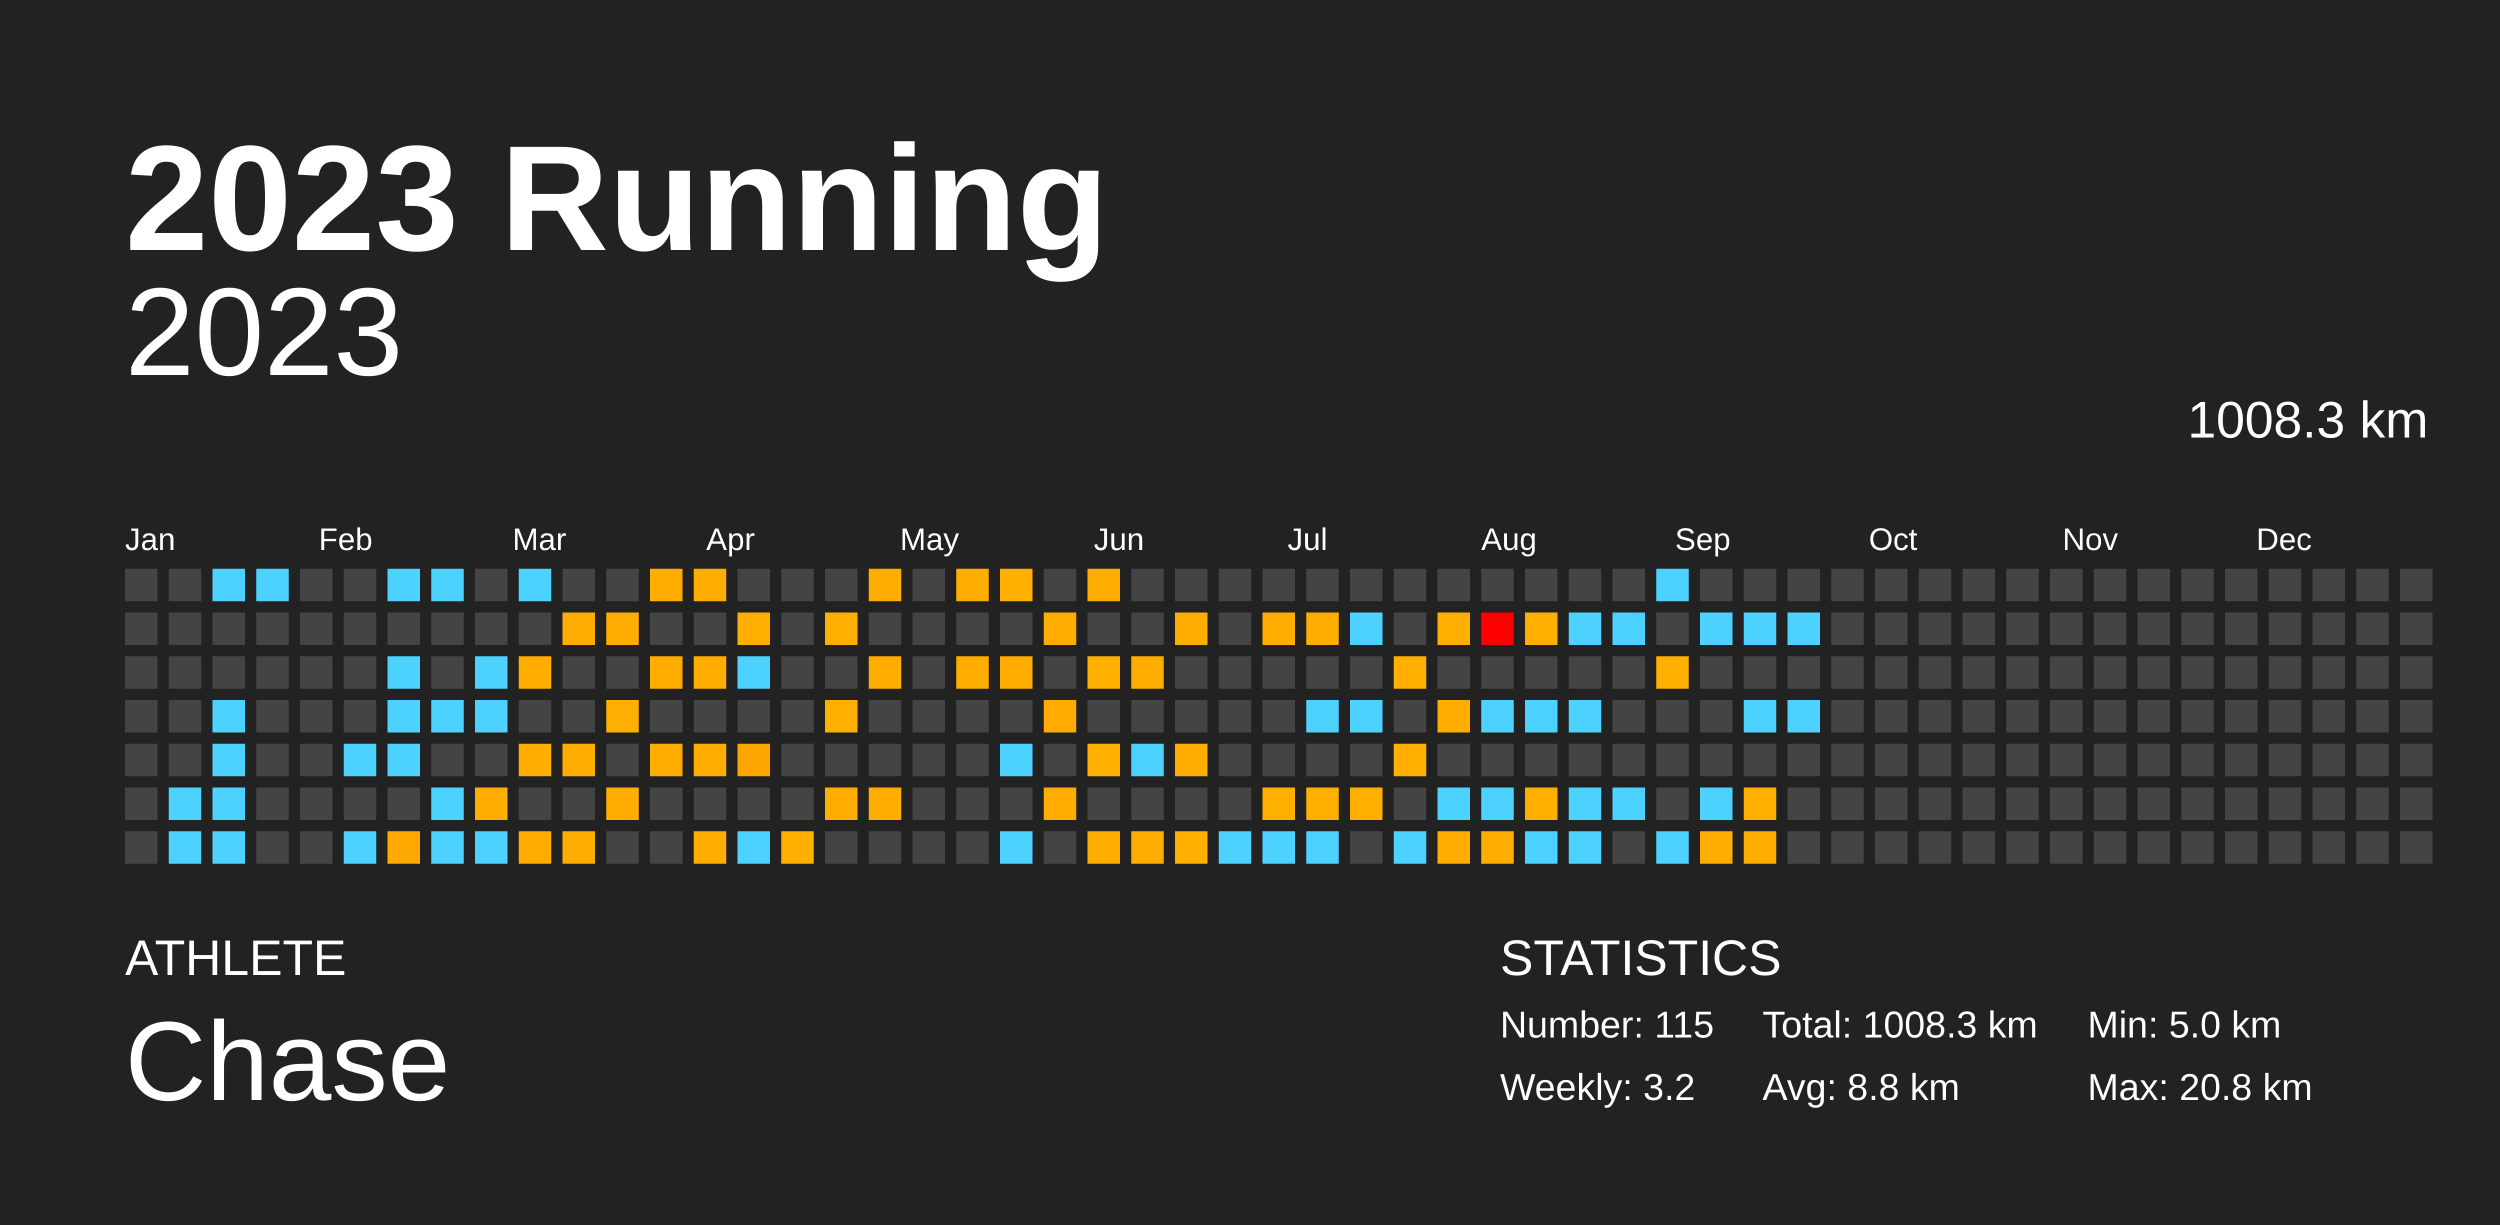
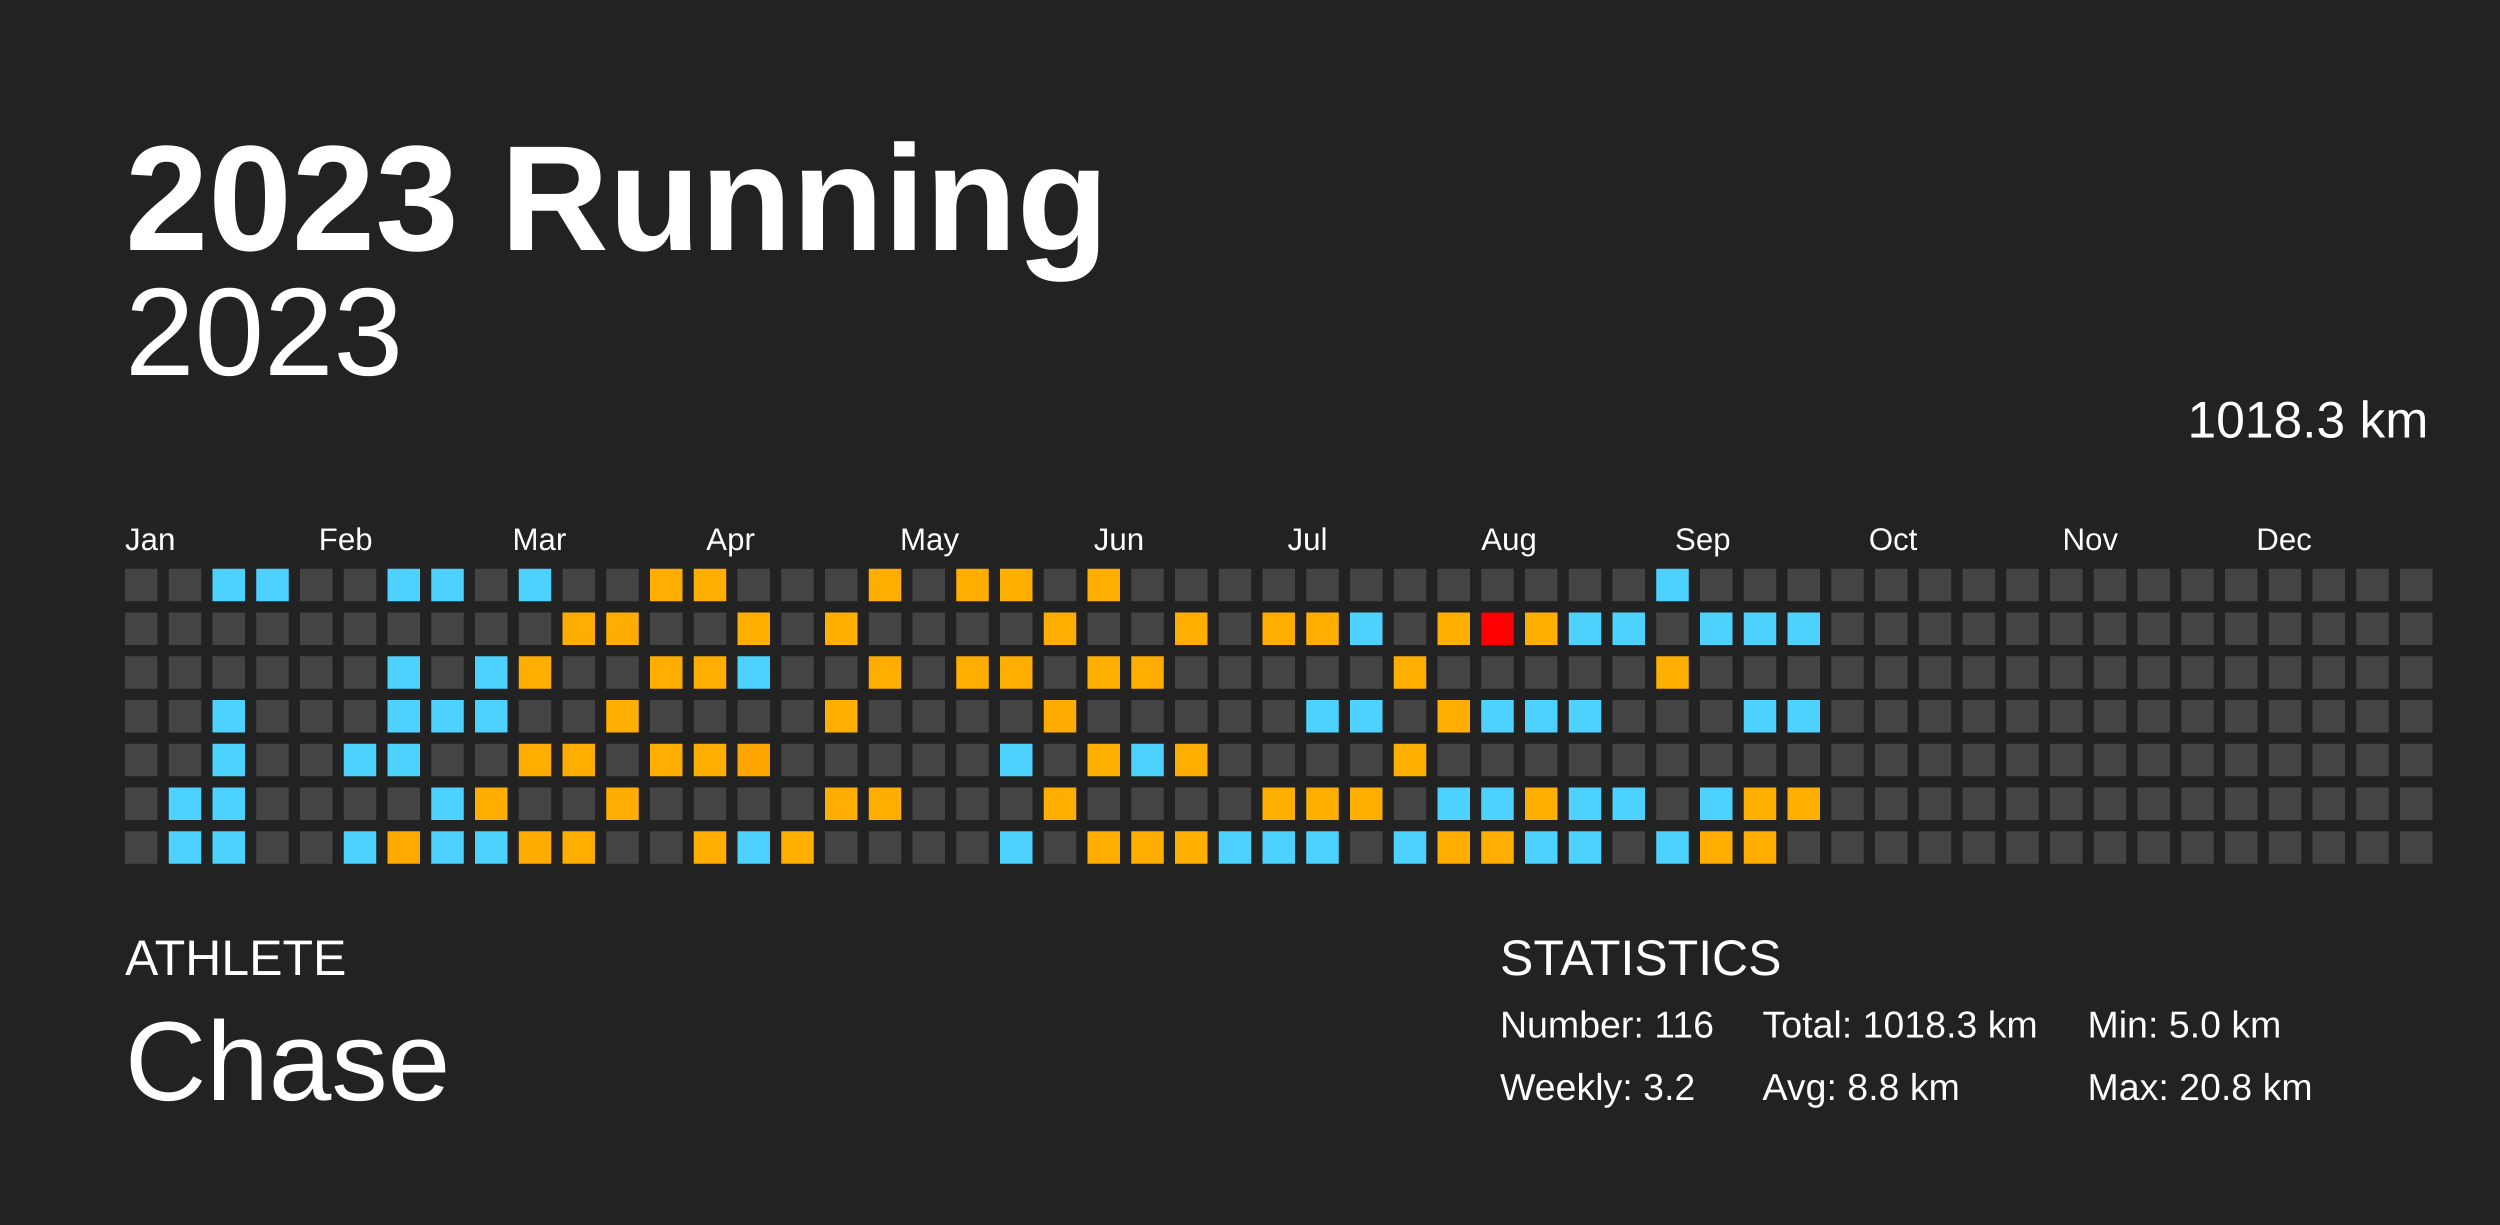
<svg xmlns="http://www.w3.org/2000/svg" baseProfile="full" height="98mm" version="1.1" viewBox="0,0,200,98" width="200mm">
  <defs />
  <rect fill="#222222" height="98" width="200" x="0" y="0" />
  <text fill="#FFFFFF" style="font-size:12px; font-family:Arial; font-weight:bold;" x="10" y="20">2023 Running</text>
  <text fill="#FFFFFF" style="font-size:4px; font-family:Arial" x="10" y="78">ATHLETE</text>
  <text fill="#FFFFFF" style="font-size:9px; font-family:Arial" x="10" y="88">Chase</text>
  <text fill="#FFFFFF" style="font-size:4px; font-family:Arial" x="120" y="78">STATISTICS</text>
-   <text fill="#FFFFFF" style="font-size:3px; font-family:Arial" x="120" y="83">Number: 115</text>
+   <text fill="#FFFFFF" style="font-size:3px; font-family:Arial" x="120" y="83">Number: 116</text>
  <text fill="#FFFFFF" style="font-size:3px; font-family:Arial" x="120" y="88">Weekly: 3.2</text>
-   <text fill="#FFFFFF" style="font-size:3px; font-family:Arial" x="141" y="83">Total: 1008.3 km</text>
+   <text fill="#FFFFFF" style="font-size:3px; font-family:Arial" x="141" y="83">Total: 1018.3 km</text>
  <text fill="#FFFFFF" style="font-size:3px; font-family:Arial" x="141" y="88">Avg: 8.8 km</text>
  <text fill="#FFFFFF" style="font-size:3px; font-family:Arial" x="167" y="83">Min: 5.0 km</text>
  <text fill="#FFFFFF" style="font-size:3px; font-family:Arial" x="167" y="88">Max: 20.8 km</text>
  <text alignment-baseline="hanging" fill="#FFFFFF" style="font-size:10.0px; font-family:Arial;" x="10" y="30">2023</text>
-   <text alignment-baseline="hanging" fill="#FFFFFF" style="font-size:4.125px; font-family:Arial;" x="175" y="35">1008.3 km</text>
+   <text alignment-baseline="hanging" fill="#FFFFFF" style="font-size:4.125px; font-family:Arial;" x="175" y="35">1018.3 km</text>
  <text fill="#FFFFFF" style="font-size:2.5px; font-family:Arial" x="10.0" y="44">Jan</text>
  <text fill="#FFFFFF" style="font-size:2.5px; font-family:Arial" x="25.5" y="44">Feb</text>
  <text fill="#FFFFFF" style="font-size:2.5px; font-family:Arial" x="41.0" y="44">Mar</text>
  <text fill="#FFFFFF" style="font-size:2.5px; font-family:Arial" x="56.5" y="44">Apr</text>
  <text fill="#FFFFFF" style="font-size:2.5px; font-family:Arial" x="72.0" y="44">May</text>
  <text fill="#FFFFFF" style="font-size:2.5px; font-family:Arial" x="87.5" y="44">Jun</text>
  <text fill="#FFFFFF" style="font-size:2.5px; font-family:Arial" x="103.0" y="44">Jul</text>
  <text fill="#FFFFFF" style="font-size:2.5px; font-family:Arial" x="118.5" y="44">Aug</text>
  <text fill="#FFFFFF" style="font-size:2.5px; font-family:Arial" x="134.0" y="44">Sep</text>
  <text fill="#FFFFFF" style="font-size:2.5px; font-family:Arial" x="149.5" y="44">Oct</text>
  <text fill="#FFFFFF" style="font-size:2.5px; font-family:Arial" x="165.0" y="44">Nov</text>
  <text fill="#FFFFFF" style="font-size:2.5px; font-family:Arial" x="180.5" y="44">Dec</text>
  <rect fill="#444444" height="2.6" width="2.6" x="10.0" y="45.5" />
  <rect fill="#444444" height="2.6" width="2.6" x="10.0" y="49.0" />
  <rect fill="#444444" height="2.6" width="2.6" x="10.0" y="52.5" />
  <rect fill="#444444" height="2.6" width="2.6" x="10.0" y="56.0" />
  <rect fill="#444444" height="2.6" width="2.6" x="10.0" y="59.5" />
  <rect fill="#444444" height="2.6" width="2.6" x="10.0" y="63.0" />
  <rect fill="#444444" height="2.6" width="2.6" x="10.0" y="66.5" />
  <rect fill="#444444" height="2.6" width="2.6" x="13.5" y="45.5" />
  <rect fill="#444444" height="2.6" width="2.6" x="13.5" y="49.0" />
  <rect fill="#444444" height="2.6" width="2.6" x="13.5" y="52.5" />
  <rect fill="#444444" height="2.6" width="2.6" x="13.5" y="56.0" />
  <rect fill="#444444" height="2.6" width="2.6" x="13.5" y="59.5" />
  <rect fill="#4dd2ff" height="2.6" width="2.6" x="13.5" y="63.0" />
  <rect fill="#4dd2ff" height="2.6" width="2.6" x="13.5" y="66.5" />
  <rect fill="#4dd2ff" height="2.6" width="2.6" x="17.0" y="45.5" />
  <rect fill="#444444" height="2.6" width="2.6" x="17.0" y="49.0" />
  <rect fill="#444444" height="2.6" width="2.6" x="17.0" y="52.5" />
  <rect fill="#4dd2ff" height="2.6" width="2.6" x="17.0" y="56.0" />
  <rect fill="#4dd2ff" height="2.6" width="2.6" x="17.0" y="59.5" />
  <rect fill="#4dd2ff" height="2.6" width="2.6" x="17.0" y="63.0" />
  <rect fill="#4dd2ff" height="2.6" width="2.6" x="17.0" y="66.5" />
  <rect fill="#4dd2ff" height="2.6" width="2.6" x="20.5" y="45.5" />
  <rect fill="#444444" height="2.6" width="2.6" x="20.5" y="49.0" />
  <rect fill="#444444" height="2.6" width="2.6" x="20.5" y="52.5" />
  <rect fill="#444444" height="2.6" width="2.6" x="20.5" y="56.0" />
  <rect fill="#444444" height="2.6" width="2.6" x="20.5" y="59.5" />
  <rect fill="#444444" height="2.6" width="2.6" x="20.5" y="63.0" />
  <rect fill="#444444" height="2.6" width="2.6" x="20.5" y="66.5" />
  <rect fill="#444444" height="2.6" width="2.6" x="24.0" y="45.5" />
  <rect fill="#444444" height="2.6" width="2.6" x="24.0" y="49.0" />
  <rect fill="#444444" height="2.6" width="2.6" x="24.0" y="52.5" />
  <rect fill="#444444" height="2.6" width="2.6" x="24.0" y="56.0" />
  <rect fill="#444444" height="2.6" width="2.6" x="24.0" y="59.5" />
  <rect fill="#444444" height="2.6" width="2.6" x="24.0" y="63.0" />
  <rect fill="#444444" height="2.6" width="2.6" x="24.0" y="66.5" />
  <rect fill="#444444" height="2.6" width="2.6" x="27.5" y="45.5" />
  <rect fill="#444444" height="2.6" width="2.6" x="27.5" y="49.0" />
  <rect fill="#444444" height="2.6" width="2.6" x="27.5" y="52.5" />
  <rect fill="#444444" height="2.6" width="2.6" x="27.5" y="56.0" />
  <rect fill="#4dd2ff" height="2.6" width="2.6" x="27.5" y="59.5" />
  <rect fill="#444444" height="2.6" width="2.6" x="27.5" y="63.0" />
  <rect fill="#4dd2ff" height="2.6" width="2.6" x="27.5" y="66.5" />
  <rect fill="#4dd2ff" height="2.6" width="2.6" x="31.0" y="45.5" />
  <rect fill="#444444" height="2.6" width="2.6" x="31.0" y="49.0" />
  <rect fill="#4dd2ff" height="2.6" width="2.6" x="31.0" y="52.5" />
  <rect fill="#4dd2ff" height="2.6" width="2.6" x="31.0" y="56.0" />
  <rect fill="#4dd2ff" height="2.6" width="2.6" x="31.0" y="59.5" />
  <rect fill="#444444" height="2.6" width="2.6" x="31.0" y="63.0" />
  <rect fill="#ffaa00" height="2.6" width="2.6" x="31.0" y="66.5" />
  <rect fill="#4dd2ff" height="2.6" width="2.6" x="34.5" y="45.5" />
  <rect fill="#444444" height="2.6" width="2.6" x="34.5" y="49.0" />
  <rect fill="#444444" height="2.6" width="2.6" x="34.5" y="52.5" />
  <rect fill="#4dd2ff" height="2.6" width="2.6" x="34.5" y="56.0" />
  <rect fill="#444444" height="2.6" width="2.6" x="34.5" y="59.5" />
  <rect fill="#4dd2ff" height="2.6" width="2.6" x="34.5" y="63.0" />
  <rect fill="#4dd2ff" height="2.6" width="2.6" x="34.5" y="66.5" />
  <rect fill="#444444" height="2.6" width="2.6" x="38.0" y="45.5" />
  <rect fill="#444444" height="2.6" width="2.6" x="38.0" y="49.0" />
  <rect fill="#4dd2ff" height="2.6" width="2.6" x="38.0" y="52.5" />
  <rect fill="#4dd2ff" height="2.6" width="2.6" x="38.0" y="56.0" />
  <rect fill="#444444" height="2.6" width="2.6" x="38.0" y="59.5" />
  <rect fill="#ffae00" height="2.6" width="2.6" x="38.0" y="63.0" />
  <rect fill="#4dd2ff" height="2.6" width="2.6" x="38.0" y="66.5" />
  <rect fill="#4dd2ff" height="2.6" width="2.6" x="41.5" y="45.5" />
  <rect fill="#444444" height="2.6" width="2.6" x="41.5" y="49.0" />
  <rect fill="#ffae00" height="2.6" width="2.6" x="41.5" y="52.5" />
  <rect fill="#444444" height="2.6" width="2.6" x="41.5" y="56.0" />
  <rect fill="#ffad00" height="2.6" width="2.6" x="41.5" y="59.5" />
  <rect fill="#444444" height="2.6" width="2.6" x="41.5" y="63.0" />
  <rect fill="#ffab00" height="2.6" width="2.6" x="41.5" y="66.5" />
  <rect fill="#444444" height="2.6" width="2.6" x="45.0" y="45.5" />
  <rect fill="#ffad00" height="2.6" width="2.6" x="45.0" y="49.0" />
  <rect fill="#444444" height="2.6" width="2.6" x="45.0" y="52.5" />
  <rect fill="#444444" height="2.6" width="2.6" x="45.0" y="56.0" />
  <rect fill="#ffae00" height="2.6" width="2.6" x="45.0" y="59.5" />
  <rect fill="#444444" height="2.6" width="2.6" x="45.0" y="63.0" />
  <rect fill="#ffae00" height="2.6" width="2.6" x="45.0" y="66.5" />
  <rect fill="#444444" height="2.6" width="2.6" x="48.5" y="45.5" />
  <rect fill="#ffad00" height="2.6" width="2.6" x="48.5" y="49.0" />
  <rect fill="#444444" height="2.6" width="2.6" x="48.5" y="52.5" />
  <rect fill="#ffaf00" height="2.6" width="2.6" x="48.5" y="56.0" />
  <rect fill="#444444" height="2.6" width="2.6" x="48.5" y="59.5" />
  <rect fill="#ffae00" height="2.6" width="2.6" x="48.5" y="63.0" />
  <rect fill="#444444" height="2.6" width="2.6" x="48.5" y="66.5" />
  <rect fill="#ffae00" height="2.6" width="2.6" x="52.0" y="45.5" />
  <rect fill="#444444" height="2.6" width="2.6" x="52.0" y="49.0" />
  <rect fill="#ffae00" height="2.6" width="2.6" x="52.0" y="52.5" />
  <rect fill="#444444" height="2.6" width="2.6" x="52.0" y="56.0" />
  <rect fill="#ffae00" height="2.6" width="2.6" x="52.0" y="59.5" />
  <rect fill="#444444" height="2.6" width="2.6" x="52.0" y="63.0" />
  <rect fill="#444444" height="2.6" width="2.6" x="52.0" y="66.5" />
  <rect fill="#ffae00" height="2.6" width="2.6" x="55.5" y="45.5" />
  <rect fill="#444444" height="2.6" width="2.6" x="55.5" y="49.0" />
  <rect fill="#ffae00" height="2.6" width="2.6" x="55.5" y="52.5" />
  <rect fill="#444444" height="2.6" width="2.6" x="55.5" y="56.0" />
  <rect fill="#ffae00" height="2.6" width="2.6" x="55.5" y="59.5" />
  <rect fill="#444444" height="2.6" width="2.6" x="55.5" y="63.0" />
  <rect fill="#ffae00" height="2.6" width="2.6" x="55.5" y="66.5" />
  <rect fill="#444444" height="2.6" width="2.6" x="59.0" y="45.5" />
  <rect fill="#ffaf00" height="2.6" width="2.6" x="59.0" y="49.0" />
  <rect fill="#4dd2ff" height="2.6" width="2.6" x="59.0" y="52.5" />
  <rect fill="#444444" height="2.6" width="2.6" x="59.0" y="56.0" />
  <rect fill="#ffa500" height="2.6" width="2.6" x="59.0" y="59.5" />
  <rect fill="#444444" height="2.6" width="2.6" x="59.0" y="63.0" />
  <rect fill="#4dd2ff" height="2.6" width="2.6" x="59.0" y="66.5" />
  <rect fill="#444444" height="2.6" width="2.6" x="62.5" y="45.5" />
  <rect fill="#444444" height="2.6" width="2.6" x="62.5" y="49.0" />
  <rect fill="#444444" height="2.6" width="2.6" x="62.5" y="52.5" />
  <rect fill="#444444" height="2.6" width="2.6" x="62.5" y="56.0" />
  <rect fill="#444444" height="2.6" width="2.6" x="62.5" y="59.5" />
  <rect fill="#444444" height="2.6" width="2.6" x="62.5" y="63.0" />
  <rect fill="#ffaf00" height="2.6" width="2.6" x="62.5" y="66.5" />
  <rect fill="#444444" height="2.6" width="2.6" x="66.0" y="45.5" />
  <rect fill="#ffaf00" height="2.6" width="2.6" x="66.0" y="49.0" />
  <rect fill="#444444" height="2.6" width="2.6" x="66.0" y="52.5" />
  <rect fill="#ffaf00" height="2.6" width="2.6" x="66.0" y="56.0" />
  <rect fill="#444444" height="2.6" width="2.6" x="66.0" y="59.5" />
  <rect fill="#ffae00" height="2.6" width="2.6" x="66.0" y="63.0" />
  <rect fill="#444444" height="2.6" width="2.6" x="66.0" y="66.5" />
  <rect fill="#ffae00" height="2.6" width="2.6" x="69.5" y="45.5" />
  <rect fill="#444444" height="2.6" width="2.6" x="69.5" y="49.0" />
  <rect fill="#ffae00" height="2.6" width="2.6" x="69.5" y="52.5" />
  <rect fill="#444444" height="2.6" width="2.6" x="69.5" y="56.0" />
  <rect fill="#444444" height="2.6" width="2.6" x="69.5" y="59.5" />
  <rect fill="#ffae00" height="2.6" width="2.6" x="69.5" y="63.0" />
  <rect fill="#444444" height="2.6" width="2.6" x="69.5" y="66.5" />
  <rect fill="#444444" height="2.6" width="2.6" x="73.0" y="45.5" />
  <rect fill="#444444" height="2.6" width="2.6" x="73.0" y="49.0" />
  <rect fill="#444444" height="2.6" width="2.6" x="73.0" y="52.5" />
  <rect fill="#444444" height="2.6" width="2.6" x="73.0" y="56.0" />
  <rect fill="#444444" height="2.6" width="2.6" x="73.0" y="59.5" />
  <rect fill="#444444" height="2.6" width="2.6" x="73.0" y="63.0" />
  <rect fill="#444444" height="2.6" width="2.6" x="73.0" y="66.5" />
  <rect fill="#ffae00" height="2.6" width="2.6" x="76.5" y="45.5" />
  <rect fill="#444444" height="2.6" width="2.6" x="76.5" y="49.0" />
  <rect fill="#ffae00" height="2.6" width="2.6" x="76.5" y="52.5" />
  <rect fill="#444444" height="2.6" width="2.6" x="76.5" y="56.0" />
  <rect fill="#444444" height="2.6" width="2.6" x="76.5" y="59.5" />
  <rect fill="#444444" height="2.6" width="2.6" x="76.5" y="63.0" />
  <rect fill="#444444" height="2.6" width="2.6" x="76.5" y="66.5" />
  <rect fill="#ffaf00" height="2.6" width="2.6" x="80.0" y="45.5" />
  <rect fill="#444444" height="2.6" width="2.6" x="80.0" y="49.0" />
  <rect fill="#ffae00" height="2.6" width="2.6" x="80.0" y="52.5" />
  <rect fill="#444444" height="2.6" width="2.6" x="80.0" y="56.0" />
  <rect fill="#4dd2ff" height="2.6" width="2.6" x="80.0" y="59.5" />
  <rect fill="#444444" height="2.6" width="2.6" x="80.0" y="63.0" />
  <rect fill="#4dd2ff" height="2.6" width="2.6" x="80.0" y="66.5" />
  <rect fill="#444444" height="2.6" width="2.6" x="83.5" y="45.5" />
  <rect fill="#ffae00" height="2.6" width="2.6" x="83.5" y="49.0" />
  <rect fill="#444444" height="2.6" width="2.6" x="83.5" y="52.5" />
  <rect fill="#ffab00" height="2.6" width="2.6" x="83.5" y="56.0" />
  <rect fill="#444444" height="2.6" width="2.6" x="83.5" y="59.5" />
  <rect fill="#ffae00" height="2.6" width="2.6" x="83.5" y="63.0" />
  <rect fill="#444444" height="2.6" width="2.6" x="83.5" y="66.5" />
  <rect fill="#ffae00" height="2.6" width="2.6" x="87.0" y="45.5" />
  <rect fill="#444444" height="2.6" width="2.6" x="87.0" y="49.0" />
  <rect fill="#ffaf00" height="2.6" width="2.6" x="87.0" y="52.5" />
  <rect fill="#444444" height="2.6" width="2.6" x="87.0" y="56.0" />
  <rect fill="#ffaf00" height="2.6" width="2.6" x="87.0" y="59.5" />
  <rect fill="#444444" height="2.6" width="2.6" x="87.0" y="63.0" />
  <rect fill="#ffae00" height="2.6" width="2.6" x="87.0" y="66.5" />
  <rect fill="#444444" height="2.6" width="2.6" x="90.5" y="45.5" />
  <rect fill="#444444" height="2.6" width="2.6" x="90.5" y="49.0" />
  <rect fill="#ffae00" height="2.6" width="2.6" x="90.5" y="52.5" />
  <rect fill="#444444" height="2.6" width="2.6" x="90.5" y="56.0" />
  <rect fill="#4dd2ff" height="2.6" width="2.6" x="90.5" y="59.5" />
  <rect fill="#444444" height="2.6" width="2.6" x="90.5" y="63.0" />
  <rect fill="#ffae00" height="2.6" width="2.6" x="90.5" y="66.5" />
  <rect fill="#444444" height="2.6" width="2.6" x="94.0" y="45.5" />
  <rect fill="#ffae00" height="2.6" width="2.6" x="94.0" y="49.0" />
  <rect fill="#444444" height="2.6" width="2.6" x="94.0" y="52.5" />
  <rect fill="#444444" height="2.6" width="2.6" x="94.0" y="56.0" />
  <rect fill="#ffae00" height="2.6" width="2.6" x="94.0" y="59.5" />
  <rect fill="#444444" height="2.6" width="2.6" x="94.0" y="63.0" />
  <rect fill="#ffaf00" height="2.6" width="2.6" x="94.0" y="66.5" />
  <rect fill="#444444" height="2.6" width="2.6" x="97.5" y="45.5" />
  <rect fill="#444444" height="2.6" width="2.6" x="97.5" y="49.0" />
  <rect fill="#444444" height="2.6" width="2.6" x="97.5" y="52.5" />
  <rect fill="#444444" height="2.6" width="2.6" x="97.5" y="56.0" />
  <rect fill="#444444" height="2.6" width="2.6" x="97.5" y="59.5" />
  <rect fill="#444444" height="2.6" width="2.6" x="97.5" y="63.0" />
  <rect fill="#4dd2ff" height="2.6" width="2.6" x="97.5" y="66.5" />
  <rect fill="#444444" height="2.6" width="2.6" x="101.0" y="45.5" />
  <rect fill="#ffae00" height="2.6" width="2.6" x="101.0" y="49.0" />
  <rect fill="#444444" height="2.6" width="2.6" x="101.0" y="52.5" />
  <rect fill="#444444" height="2.6" width="2.6" x="101.0" y="56.0" />
  <rect fill="#444444" height="2.6" width="2.6" x="101.0" y="59.5" />
  <rect fill="#ffaf00" height="2.6" width="2.6" x="101.0" y="63.0" />
  <rect fill="#4dd2ff" height="2.6" width="2.6" x="101.0" y="66.5" />
  <rect fill="#444444" height="2.6" width="2.6" x="104.5" y="45.5" />
  <rect fill="#ffae00" height="2.6" width="2.6" x="104.5" y="49.0" />
  <rect fill="#444444" height="2.6" width="2.6" x="104.5" y="52.5" />
  <rect fill="#4dd2ff" height="2.6" width="2.6" x="104.5" y="56.0" />
  <rect fill="#444444" height="2.6" width="2.6" x="104.5" y="59.5" />
  <rect fill="#ffaf00" height="2.6" width="2.6" x="104.5" y="63.0" />
  <rect fill="#4dd2ff" height="2.6" width="2.6" x="104.5" y="66.5" />
  <rect fill="#444444" height="2.6" width="2.6" x="108.0" y="45.5" />
  <rect fill="#4dd2ff" height="2.6" width="2.6" x="108.0" y="49.0" />
  <rect fill="#444444" height="2.6" width="2.6" x="108.0" y="52.5" />
  <rect fill="#4dd2ff" height="2.6" width="2.6" x="108.0" y="56.0" />
  <rect fill="#444444" height="2.6" width="2.6" x="108.0" y="59.5" />
  <rect fill="#ffaf00" height="2.6" width="2.6" x="108.0" y="63.0" />
  <rect fill="#444444" height="2.6" width="2.6" x="108.0" y="66.5" />
  <rect fill="#444444" height="2.6" width="2.6" x="111.5" y="45.5" />
  <rect fill="#444444" height="2.6" width="2.6" x="111.5" y="49.0" />
  <rect fill="#ffaf00" height="2.6" width="2.6" x="111.5" y="52.5" />
  <rect fill="#444444" height="2.6" width="2.6" x="111.5" y="56.0" />
  <rect fill="#ffaf00" height="2.6" width="2.6" x="111.5" y="59.5" />
  <rect fill="#444444" height="2.6" width="2.6" x="111.5" y="63.0" />
  <rect fill="#4dd2ff" height="2.6" width="2.6" x="111.5" y="66.5" />
  <rect fill="#444444" height="2.6" width="2.6" x="115.0" y="45.5" />
  <rect fill="#ffaf00" height="2.6" width="2.6" x="115.0" y="49.0" />
  <rect fill="#444444" height="2.6" width="2.6" x="115.0" y="52.5" />
  <rect fill="#ffae00" height="2.6" width="2.6" x="115.0" y="56.0" />
  <rect fill="#444444" height="2.6" width="2.6" x="115.0" y="59.5" />
  <rect fill="#4dd2ff" height="2.6" width="2.6" x="115.0" y="63.0" />
  <rect fill="#ffae00" height="2.6" width="2.6" x="115.0" y="66.5" />
  <rect fill="#444444" height="2.6" width="2.6" x="118.5" y="45.5" />
  <rect fill="red" height="2.6" width="2.6" x="118.5" y="49.0" />
  <rect fill="#444444" height="2.6" width="2.6" x="118.5" y="52.5" />
  <rect fill="#4dd2ff" height="2.6" width="2.6" x="118.5" y="56.0" />
  <rect fill="#444444" height="2.6" width="2.6" x="118.5" y="59.5" />
  <rect fill="#4dd2ff" height="2.6" width="2.6" x="118.5" y="63.0" />
  <rect fill="#ffae00" height="2.6" width="2.6" x="118.5" y="66.5" />
  <rect fill="#444444" height="2.6" width="2.6" x="122.0" y="45.5" />
  <rect fill="#ffaf00" height="2.6" width="2.6" x="122.0" y="49.0" />
  <rect fill="#444444" height="2.6" width="2.6" x="122.0" y="52.5" />
  <rect fill="#4dd2ff" height="2.6" width="2.6" x="122.0" y="56.0" />
  <rect fill="#444444" height="2.6" width="2.6" x="122.0" y="59.5" />
  <rect fill="#ffaf00" height="2.6" width="2.6" x="122.0" y="63.0" />
  <rect fill="#4dd2ff" height="2.6" width="2.6" x="122.0" y="66.5" />
  <rect fill="#444444" height="2.6" width="2.6" x="125.5" y="45.5" />
  <rect fill="#4dd2ff" height="2.6" width="2.6" x="125.5" y="49.0" />
  <rect fill="#444444" height="2.6" width="2.6" x="125.5" y="52.5" />
  <rect fill="#4dd2ff" height="2.6" width="2.6" x="125.5" y="56.0" />
  <rect fill="#444444" height="2.6" width="2.6" x="125.5" y="59.5" />
  <rect fill="#4dd2ff" height="2.6" width="2.6" x="125.5" y="63.0" />
  <rect fill="#4dd2ff" height="2.6" width="2.6" x="125.5" y="66.5" />
  <rect fill="#444444" height="2.6" width="2.6" x="129.0" y="45.5" />
  <rect fill="#4dd2ff" height="2.6" width="2.6" x="129.0" y="49.0" />
  <rect fill="#444444" height="2.6" width="2.6" x="129.0" y="52.5" />
  <rect fill="#444444" height="2.6" width="2.6" x="129.0" y="56.0" />
  <rect fill="#444444" height="2.6" width="2.6" x="129.0" y="59.5" />
  <rect fill="#4dd2ff" height="2.6" width="2.6" x="129.0" y="63.0" />
  <rect fill="#444444" height="2.6" width="2.6" x="129.0" y="66.5" />
  <rect fill="#4dd2ff" height="2.6" width="2.6" x="132.5" y="45.5" />
  <rect fill="#444444" height="2.6" width="2.6" x="132.5" y="49.0" />
  <rect fill="#ffaf00" height="2.6" width="2.6" x="132.5" y="52.5" />
  <rect fill="#444444" height="2.6" width="2.6" x="132.5" y="56.0" />
  <rect fill="#444444" height="2.6" width="2.6" x="132.5" y="59.5" />
  <rect fill="#444444" height="2.6" width="2.6" x="132.5" y="63.0" />
  <rect fill="#4dd2ff" height="2.6" width="2.6" x="132.5" y="66.5" />
  <rect fill="#444444" height="2.6" width="2.6" x="136.0" y="45.5" />
  <rect fill="#4dd2ff" height="2.6" width="2.6" x="136.0" y="49.0" />
  <rect fill="#444444" height="2.6" width="2.6" x="136.0" y="52.5" />
  <rect fill="#444444" height="2.6" width="2.6" x="136.0" y="56.0" />
  <rect fill="#444444" height="2.6" width="2.6" x="136.0" y="59.5" />
  <rect fill="#4dd2ff" height="2.6" width="2.6" x="136.0" y="63.0" />
  <rect fill="#ffae00" height="2.6" width="2.6" x="136.0" y="66.5" />
  <rect fill="#444444" height="2.6" width="2.6" x="139.5" y="45.5" />
  <rect fill="#4dd2ff" height="2.6" width="2.6" x="139.5" y="49.0" />
  <rect fill="#444444" height="2.6" width="2.6" x="139.5" y="52.5" />
  <rect fill="#4dd2ff" height="2.6" width="2.6" x="139.5" y="56.0" />
  <rect fill="#444444" height="2.6" width="2.6" x="139.5" y="59.5" />
  <rect fill="#ffaf00" height="2.6" width="2.6" x="139.5" y="63.0" />
  <rect fill="#ffae00" height="2.6" width="2.6" x="139.5" y="66.5" />
  <rect fill="#444444" height="2.6" width="2.6" x="143.0" y="45.5" />
  <rect fill="#4dd2ff" height="2.6" width="2.6" x="143.0" y="49.0" />
  <rect fill="#444444" height="2.6" width="2.6" x="143.0" y="52.5" />
  <rect fill="#4dd2ff" height="2.6" width="2.6" x="143.0" y="56.0" />
  <rect fill="#444444" height="2.6" width="2.6" x="143.0" y="59.5" />
-   <rect fill="#444444" height="2.6" width="2.6" x="143.0" y="63.0" />
+   <rect fill="#ffaf00" height="2.6" width="2.6" x="143.0" y="63.0" />
  <rect fill="#444444" height="2.6" width="2.6" x="143.0" y="66.5" />
  <rect fill="#444444" height="2.6" width="2.6" x="146.5" y="45.5" />
  <rect fill="#444444" height="2.6" width="2.6" x="146.5" y="49.0" />
  <rect fill="#444444" height="2.6" width="2.6" x="146.5" y="52.5" />
  <rect fill="#444444" height="2.6" width="2.6" x="146.5" y="56.0" />
  <rect fill="#444444" height="2.6" width="2.6" x="146.5" y="59.5" />
  <rect fill="#444444" height="2.6" width="2.6" x="146.5" y="63.0" />
  <rect fill="#444444" height="2.6" width="2.6" x="146.5" y="66.5" />
  <rect fill="#444444" height="2.6" width="2.6" x="150.0" y="45.5" />
  <rect fill="#444444" height="2.6" width="2.6" x="150.0" y="49.0" />
  <rect fill="#444444" height="2.6" width="2.6" x="150.0" y="52.5" />
  <rect fill="#444444" height="2.6" width="2.6" x="150.0" y="56.0" />
  <rect fill="#444444" height="2.6" width="2.6" x="150.0" y="59.5" />
  <rect fill="#444444" height="2.6" width="2.6" x="150.0" y="63.0" />
  <rect fill="#444444" height="2.6" width="2.6" x="150.0" y="66.5" />
  <rect fill="#444444" height="2.6" width="2.6" x="153.5" y="45.5" />
  <rect fill="#444444" height="2.6" width="2.6" x="153.5" y="49.0" />
  <rect fill="#444444" height="2.6" width="2.6" x="153.5" y="52.5" />
  <rect fill="#444444" height="2.6" width="2.6" x="153.5" y="56.0" />
  <rect fill="#444444" height="2.6" width="2.6" x="153.5" y="59.5" />
  <rect fill="#444444" height="2.6" width="2.6" x="153.5" y="63.0" />
  <rect fill="#444444" height="2.6" width="2.6" x="153.5" y="66.5" />
  <rect fill="#444444" height="2.6" width="2.6" x="157.0" y="45.5" />
  <rect fill="#444444" height="2.6" width="2.6" x="157.0" y="49.0" />
  <rect fill="#444444" height="2.6" width="2.6" x="157.0" y="52.5" />
  <rect fill="#444444" height="2.6" width="2.6" x="157.0" y="56.0" />
  <rect fill="#444444" height="2.6" width="2.6" x="157.0" y="59.5" />
  <rect fill="#444444" height="2.6" width="2.6" x="157.0" y="63.0" />
  <rect fill="#444444" height="2.6" width="2.6" x="157.0" y="66.5" />
  <rect fill="#444444" height="2.6" width="2.6" x="160.5" y="45.5" />
  <rect fill="#444444" height="2.6" width="2.6" x="160.5" y="49.0" />
  <rect fill="#444444" height="2.6" width="2.6" x="160.5" y="52.5" />
  <rect fill="#444444" height="2.6" width="2.6" x="160.5" y="56.0" />
  <rect fill="#444444" height="2.6" width="2.6" x="160.5" y="59.5" />
  <rect fill="#444444" height="2.6" width="2.6" x="160.5" y="63.0" />
  <rect fill="#444444" height="2.6" width="2.6" x="160.5" y="66.5" />
  <rect fill="#444444" height="2.6" width="2.6" x="164.0" y="45.5" />
  <rect fill="#444444" height="2.6" width="2.6" x="164.0" y="49.0" />
  <rect fill="#444444" height="2.6" width="2.6" x="164.0" y="52.5" />
  <rect fill="#444444" height="2.6" width="2.6" x="164.0" y="56.0" />
  <rect fill="#444444" height="2.6" width="2.6" x="164.0" y="59.5" />
  <rect fill="#444444" height="2.6" width="2.6" x="164.0" y="63.0" />
  <rect fill="#444444" height="2.6" width="2.6" x="164.0" y="66.5" />
  <rect fill="#444444" height="2.6" width="2.6" x="167.5" y="45.5" />
  <rect fill="#444444" height="2.6" width="2.6" x="167.5" y="49.0" />
  <rect fill="#444444" height="2.6" width="2.6" x="167.5" y="52.5" />
  <rect fill="#444444" height="2.6" width="2.6" x="167.5" y="56.0" />
  <rect fill="#444444" height="2.6" width="2.6" x="167.5" y="59.5" />
  <rect fill="#444444" height="2.6" width="2.6" x="167.5" y="63.0" />
  <rect fill="#444444" height="2.6" width="2.6" x="167.5" y="66.5" />
  <rect fill="#444444" height="2.6" width="2.6" x="171.0" y="45.5" />
  <rect fill="#444444" height="2.6" width="2.6" x="171.0" y="49.0" />
  <rect fill="#444444" height="2.6" width="2.6" x="171.0" y="52.5" />
  <rect fill="#444444" height="2.6" width="2.6" x="171.0" y="56.0" />
  <rect fill="#444444" height="2.6" width="2.6" x="171.0" y="59.5" />
  <rect fill="#444444" height="2.6" width="2.6" x="171.0" y="63.0" />
  <rect fill="#444444" height="2.6" width="2.6" x="171.0" y="66.5" />
  <rect fill="#444444" height="2.6" width="2.6" x="174.5" y="45.5" />
  <rect fill="#444444" height="2.6" width="2.6" x="174.5" y="49.0" />
  <rect fill="#444444" height="2.6" width="2.6" x="174.5" y="52.5" />
  <rect fill="#444444" height="2.6" width="2.6" x="174.5" y="56.0" />
  <rect fill="#444444" height="2.6" width="2.6" x="174.5" y="59.5" />
  <rect fill="#444444" height="2.6" width="2.6" x="174.5" y="63.0" />
  <rect fill="#444444" height="2.6" width="2.6" x="174.5" y="66.5" />
  <rect fill="#444444" height="2.6" width="2.6" x="178.0" y="45.5" />
  <rect fill="#444444" height="2.6" width="2.6" x="178.0" y="49.0" />
  <rect fill="#444444" height="2.6" width="2.6" x="178.0" y="52.5" />
  <rect fill="#444444" height="2.6" width="2.6" x="178.0" y="56.0" />
  <rect fill="#444444" height="2.6" width="2.6" x="178.0" y="59.5" />
  <rect fill="#444444" height="2.6" width="2.6" x="178.0" y="63.0" />
  <rect fill="#444444" height="2.6" width="2.6" x="178.0" y="66.5" />
  <rect fill="#444444" height="2.6" width="2.6" x="181.5" y="45.5" />
  <rect fill="#444444" height="2.6" width="2.6" x="181.5" y="49.0" />
  <rect fill="#444444" height="2.6" width="2.6" x="181.5" y="52.5" />
  <rect fill="#444444" height="2.6" width="2.6" x="181.5" y="56.0" />
  <rect fill="#444444" height="2.6" width="2.6" x="181.5" y="59.5" />
  <rect fill="#444444" height="2.6" width="2.6" x="181.5" y="63.0" />
  <rect fill="#444444" height="2.6" width="2.6" x="181.5" y="66.5" />
  <rect fill="#444444" height="2.6" width="2.6" x="185.0" y="45.5" />
  <rect fill="#444444" height="2.6" width="2.6" x="185.0" y="49.0" />
  <rect fill="#444444" height="2.6" width="2.6" x="185.0" y="52.5" />
  <rect fill="#444444" height="2.6" width="2.6" x="185.0" y="56.0" />
  <rect fill="#444444" height="2.6" width="2.6" x="185.0" y="59.5" />
  <rect fill="#444444" height="2.6" width="2.6" x="185.0" y="63.0" />
  <rect fill="#444444" height="2.6" width="2.6" x="185.0" y="66.5" />
  <rect fill="#444444" height="2.6" width="2.6" x="188.5" y="45.5" />
  <rect fill="#444444" height="2.6" width="2.6" x="188.5" y="49.0" />
  <rect fill="#444444" height="2.6" width="2.6" x="188.5" y="52.5" />
  <rect fill="#444444" height="2.6" width="2.6" x="188.5" y="56.0" />
  <rect fill="#444444" height="2.6" width="2.6" x="188.5" y="59.5" />
  <rect fill="#444444" height="2.6" width="2.6" x="188.5" y="63.0" />
  <rect fill="#444444" height="2.6" width="2.6" x="188.5" y="66.5" />
  <rect fill="#444444" height="2.6" width="2.6" x="192.0" y="45.5" />
  <rect fill="#444444" height="2.6" width="2.6" x="192.0" y="49.0" />
  <rect fill="#444444" height="2.6" width="2.6" x="192.0" y="52.5" />
  <rect fill="#444444" height="2.6" width="2.6" x="192.0" y="56.0" />
  <rect fill="#444444" height="2.6" width="2.6" x="192.0" y="59.5" />
  <rect fill="#444444" height="2.6" width="2.6" x="192.0" y="63.0" />
  <rect fill="#444444" height="2.6" width="2.6" x="192.0" y="66.5" />
</svg>
